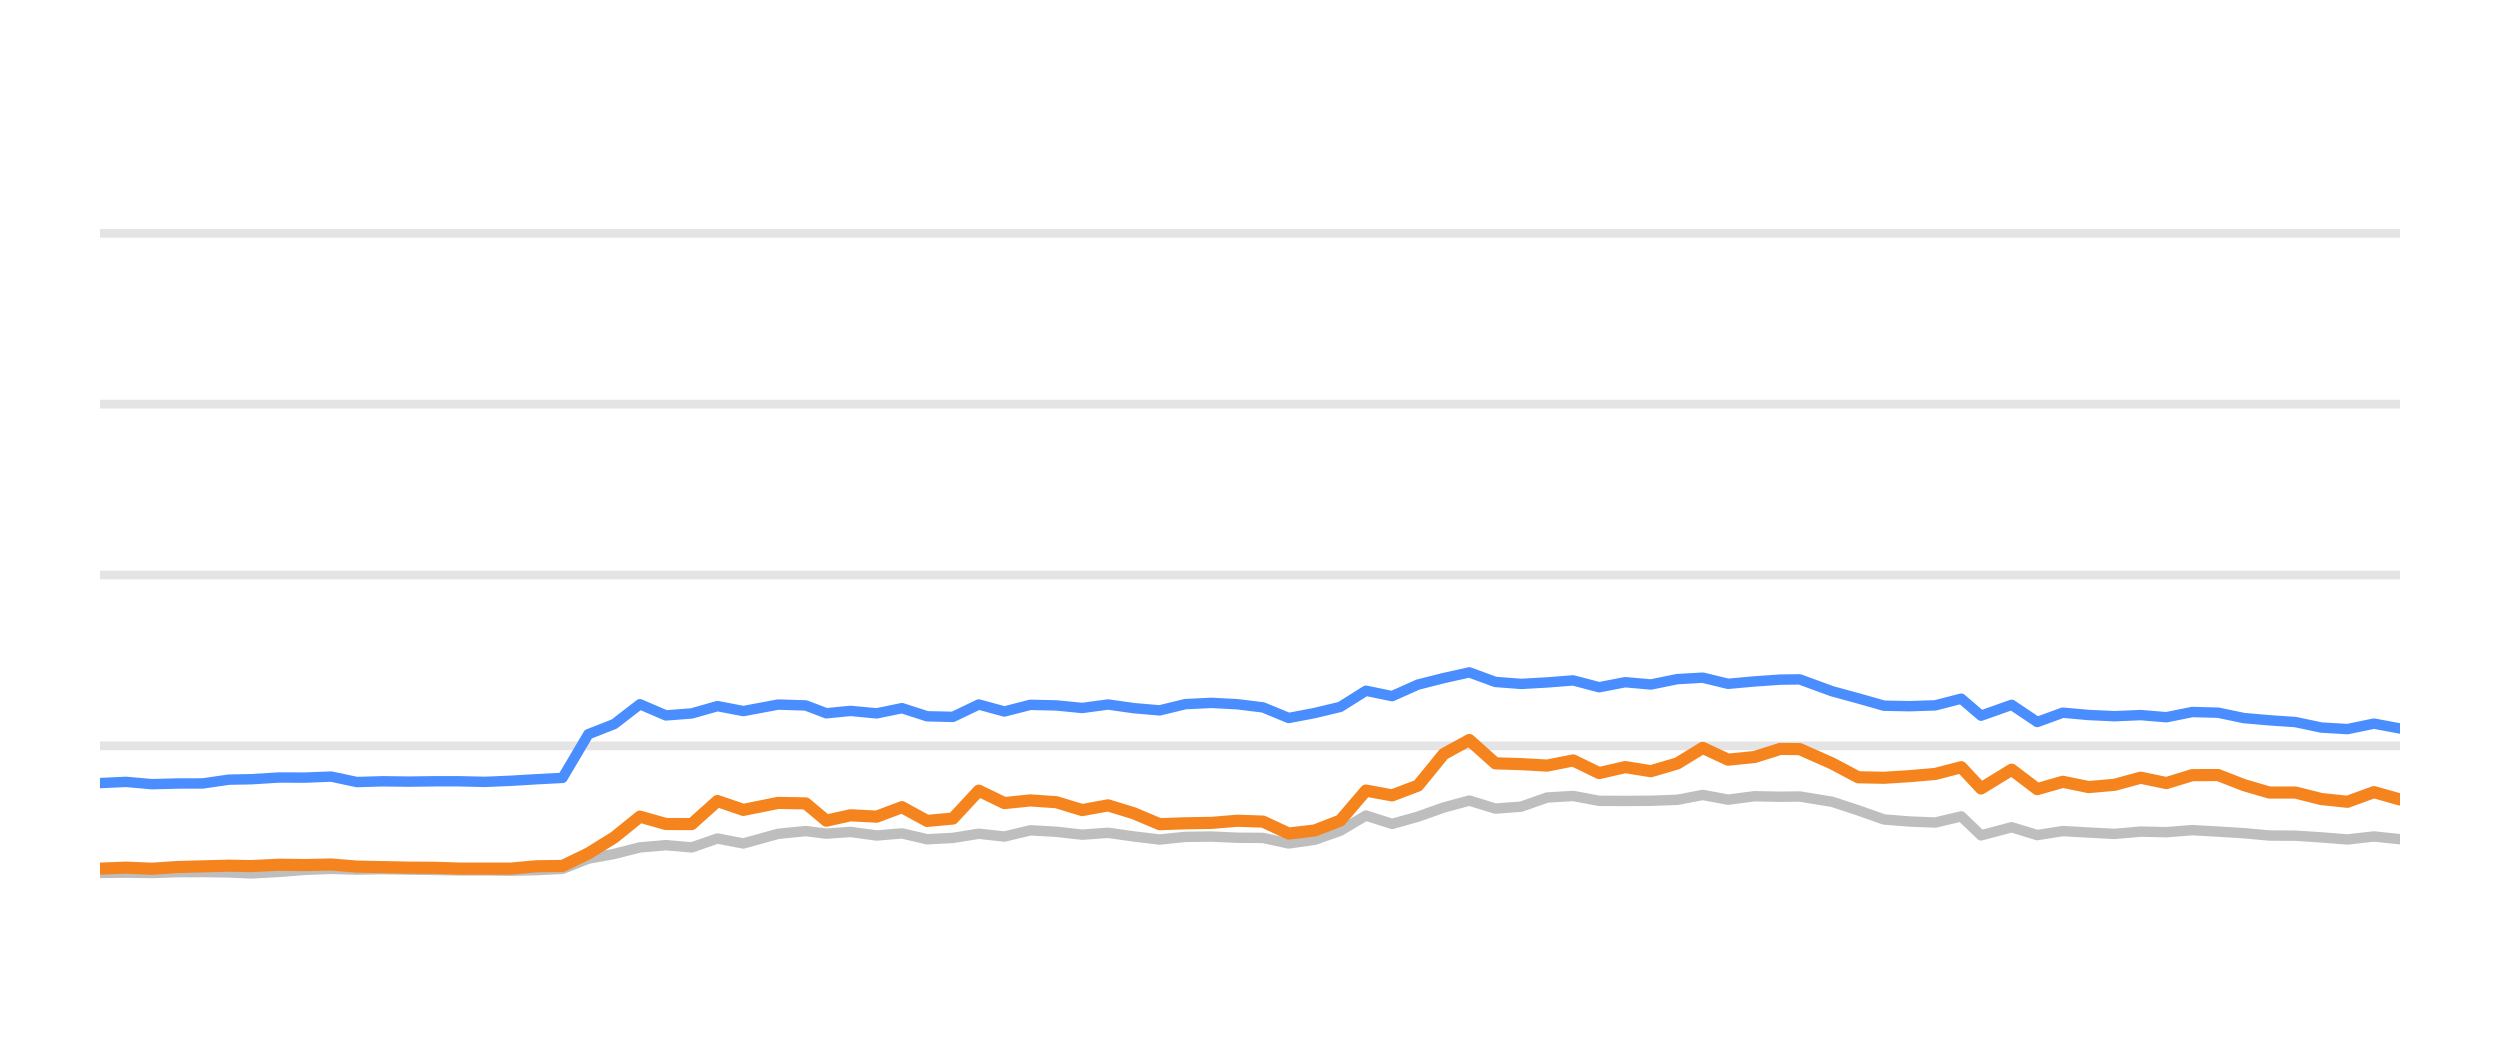
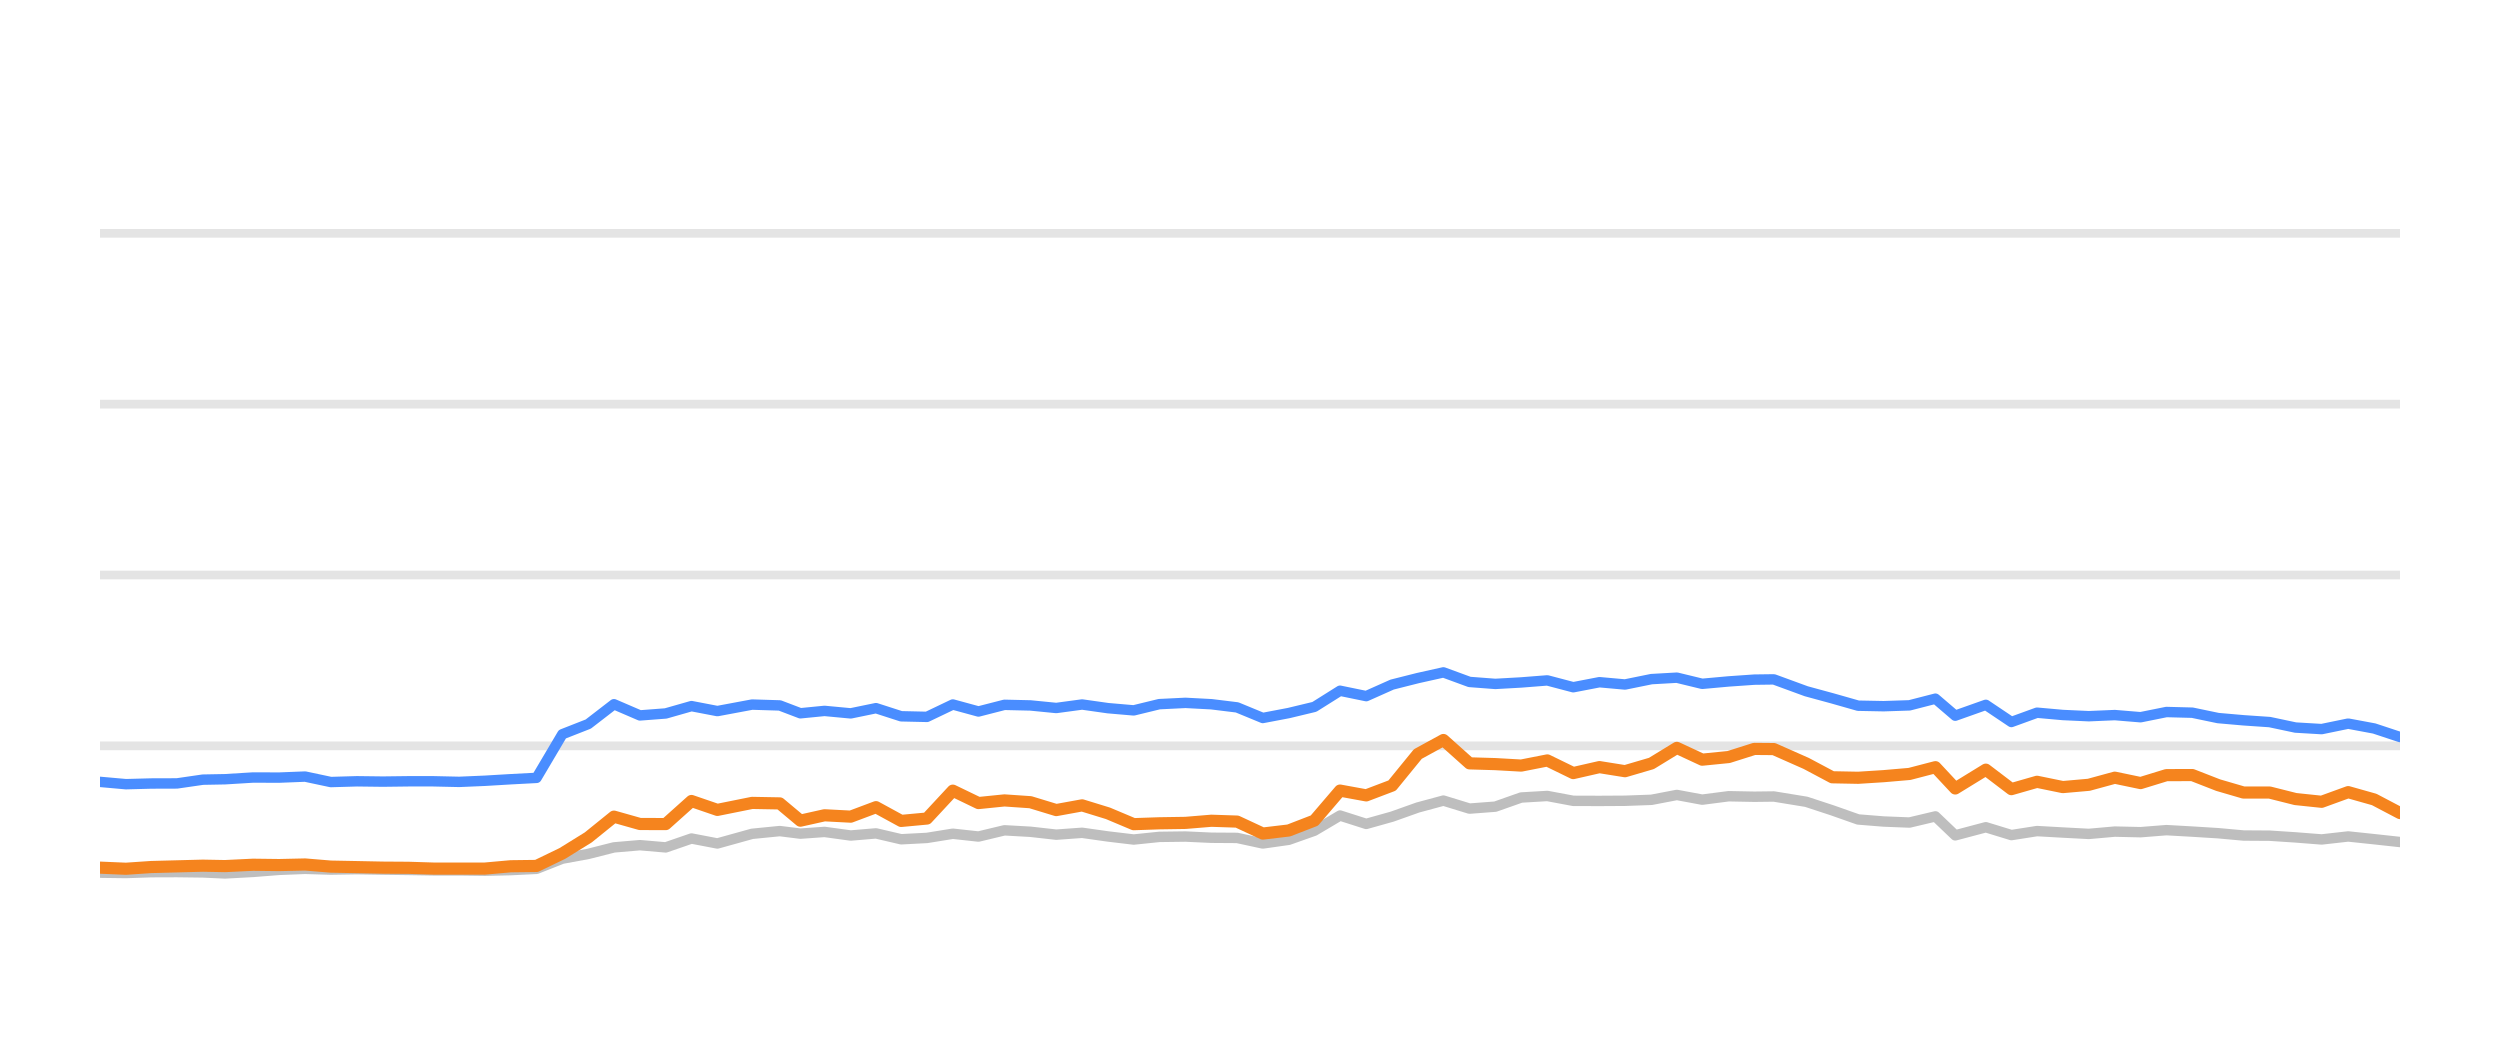
<svg xmlns="http://www.w3.org/2000/svg" width="144pt" height="60pt" viewBox="0 0 144 60" version="1.1">
  <defs>
    <style type="text/css">*{stroke-linejoin: round; stroke-linecap: butt}</style>
  </defs>
  <g id="figure_1">
    <g id="patch_1">
      <path d="M 0 60  L 144 60  L 144 0  L 0 0  L 0 60  z " style="fill: none; opacity: 0" />
    </g>
    <g id="axes_1">
      <g id="patch_2">
        <path d="M 5.76 52.8  L 138.24 52.8  L 138.24 3.6  L 5.76 3.6  L 5.76 52.8  z " style="fill: none" />
      </g>
      <g id="matplotlib.axis_1" />
      <g id="matplotlib.axis_2" />
      <g id="line2d_1">
-         <path d="M 5.76 42.96  L 138.24 42.96  " clip-path="url(#p61be0dddf3)" style="fill: none; stroke: #b2b2b2; stroke-opacity: 0.35; stroke-width: 0.5; stroke-linecap: square" />
+         <path d="M 5.76 42.96  L 138.24 42.96  " clip-path="url(#pac435f6542)" style="fill: none; stroke: #b2b2b2; stroke-opacity: 0.35; stroke-width: 0.5; stroke-linecap: square" />
      </g>
      <g id="line2d_2">
-         <path d="M 5.76 33.12  L 138.24 33.12  " clip-path="url(#p61be0dddf3)" style="fill: none; stroke: #b2b2b2; stroke-opacity: 0.35; stroke-width: 0.5; stroke-linecap: square" />
+         <path d="M 5.76 33.12  L 138.24 33.12  " clip-path="url(#pac435f6542)" style="fill: none; stroke: #b2b2b2; stroke-opacity: 0.35; stroke-width: 0.5; stroke-linecap: square" />
      </g>
      <g id="line2d_3">
-         <path d="M 5.76 23.28  L 138.24 23.28  " clip-path="url(#p61be0dddf3)" style="fill: none; stroke: #b2b2b2; stroke-opacity: 0.35; stroke-width: 0.5; stroke-linecap: square" />
+         <path d="M 5.76 23.28  L 138.24 23.28  " clip-path="url(#pac435f6542)" style="fill: none; stroke: #b2b2b2; stroke-opacity: 0.35; stroke-width: 0.5; stroke-linecap: square" />
      </g>
      <g id="line2d_4">
-         <path d="M 5.76 13.44  L 138.24 13.44  " clip-path="url(#p61be0dddf3)" style="fill: none; stroke: #b2b2b2; stroke-opacity: 0.35; stroke-width: 0.5; stroke-linecap: square" />
+         <path d="M 5.76 13.44  L 138.24 13.44  " clip-path="url(#pac435f6542)" style="fill: none; stroke: #b2b2b2; stroke-opacity: 0.35; stroke-width: 0.5; stroke-linecap: square" />
      </g>
      <g id="line2d_5">
-         <path d="M 5.76 50.281  L 7.259 50.266  L 8.753 50.286  L 10.209 50.237  L 11.691 50.232  L 13.183 50.251  L 14.459 50.31  L 16.075 50.222  L 17.579 50.104  L 19.073 50.045  L 20.553 50.089  L 22.059 50.064  L 23.549 50.089  L 25.035 50.109  L 26.451 50.133  L 27.945 50.133  L 29.43 50.153  L 30.913 50.119  L 32.402 50.045  L 33.888 49.459  L 35.381 49.184  L 36.86 48.81  L 38.356 48.682  L 39.841 48.81  L 41.324 48.298  L 42.817 48.584  L 44.818 48.028  L 46.411 47.87  L 47.597 48.018  L 48.987 47.919  L 50.496 48.126  L 51.952 48.003  L 53.402 48.342  L 54.888 48.264  L 56.377 48.023  L 57.854 48.185  L 59.35 47.826  L 60.846 47.91  L 62.334 48.077  L 63.822 47.969  L 65.31 48.18  L 66.795 48.357  L 68.268 48.205  L 69.776 48.185  L 71.268 48.254  L 72.749 48.264  L 74.23 48.584  L 75.725 48.372  L 77.2 47.85  L 78.678 46.975  L 80.186 47.457  L 81.678 47.039  L 83.158 46.512  L 84.632 46.114  L 86.135 46.576  L 87.62 46.463  L 89.112 45.937  L 90.616 45.848  L 92.111 46.128  L 93.617 46.133  L 95.09 46.124  L 96.614 46.069  L 98.078 45.789  L 99.537 46.06  L 101.061 45.863  L 102.54 45.892  L 103.662 45.878  L 105.529 46.183  L 107.028 46.675  L 108.517 47.201  L 109.984 47.319  L 111.475 47.378  L 112.967 47.024  L 114.11 48.116  L 115.871 47.649  L 117.345 48.101  L 118.819 47.87  L 120.306 47.954  L 121.802 48.033  L 123.301 47.9  L 124.786 47.934  L 126.274 47.816  L 127.764 47.9  L 129.251 47.993  L 130.717 48.126  L 132.22 48.136  L 133.707 48.234  L 135.213 48.352  L 136.742 48.18  L 138.24 48.338  " clip-path="url(#p61be0dddf3)" style="fill: none; stroke: #bebebe; stroke-width: 0.6; stroke-linecap: round" />
+         <path d="M 5.76 50.266  L 7.254 50.286  L 8.711 50.237  L 10.192 50.232  L 11.685 50.251  L 12.961 50.31  L 14.577 50.222  L 16.08 50.104  L 17.575 50.045  L 19.055 50.089  L 20.561 50.064  L 22.052 50.089  L 23.537 50.109  L 24.954 50.133  L 26.448 50.133  L 27.933 50.153  L 29.416 50.119  L 30.905 50.045  L 32.392 49.459  L 33.885 49.184  L 35.364 48.81  L 36.86 48.682  L 38.345 48.81  L 39.829 48.298  L 41.321 48.584  L 43.322 48.028  L 44.915 47.87  L 46.102 48.018  L 47.492 47.919  L 49.002 48.126  L 50.457 48.003  L 51.907 48.342  L 53.393 48.264  L 54.883 48.023  L 56.36 48.185  L 57.856 47.826  L 59.352 47.91  L 60.84 48.077  L 62.329 47.969  L 63.817 48.18  L 65.302 48.357  L 66.775 48.205  L 68.283 48.185  L 69.775 48.254  L 71.257 48.264  L 72.737 48.584  L 74.232 48.372  L 75.708 47.85  L 77.186 46.975  L 78.695 47.457  L 80.186 47.039  L 81.667 46.512  L 83.141 46.114  L 84.644 46.576  L 86.129 46.463  L 87.621 45.937  L 89.125 45.848  L 90.62 46.128  L 92.127 46.133  L 93.6 46.124  L 95.124 46.069  L 96.588 45.789  L 98.047 46.06  L 99.572 45.863  L 101.05 45.892  L 102.173 45.878  L 104.04 46.183  L 105.538 46.675  L 107.029 47.201  L 108.496 47.319  L 109.986 47.378  L 111.479 47.024  L 112.622 48.116  L 114.383 47.649  L 115.857 48.101  L 117.332 47.87  L 118.818 47.954  L 120.315 48.033  L 121.813 47.9  L 123.298 47.934  L 124.787 47.816  L 126.277 47.9  L 127.764 47.993  L 129.23 48.126  L 130.734 48.136  L 132.221 48.234  L 133.727 48.352  L 135.256 48.18  L 136.754 48.338  L 138.24 48.5  " clip-path="url(#pac435f6542)" style="fill: none; stroke: #bebebe; stroke-width: 0.6; stroke-linecap: round" />
      </g>
      <g id="line2d_6">
-         <path d="M 5.76 45.105  L 7.259 45.036  L 8.753 45.169  L 10.209 45.13  L 11.691 45.125  L 13.183 44.908  L 14.459 44.884  L 16.075 44.785  L 17.579 44.79  L 19.073 44.731  L 20.553 45.046  L 22.059 45.002  L 23.549 45.021  L 25.035 45.002  L 26.451 45.002  L 27.945 45.036  L 29.43 44.972  L 30.913 44.884  L 32.402 44.805  L 33.888 42.291  L 35.381 41.705  L 36.86 40.564  L 38.356 41.208  L 39.841 41.095  L 41.324 40.672  L 42.817 40.958  L 44.818 40.584  L 46.411 40.633  L 47.597 41.085  L 48.987 40.948  L 50.496 41.09  L 51.952 40.79  L 53.402 41.258  L 54.888 41.292  L 56.377 40.579  L 57.854 40.982  L 59.35 40.598  L 60.846 40.633  L 62.334 40.78  L 63.822 40.579  L 65.31 40.79  L 66.795 40.918  L 68.268 40.559  L 69.776 40.485  L 71.268 40.564  L 72.749 40.746  L 74.23 41.356  L 75.725 41.071  L 77.2 40.716  L 78.678 39.787  L 80.186 40.097  L 81.678 39.432  L 83.158 39.058  L 84.632 38.729  L 86.135 39.28  L 87.62 39.393  L 89.112 39.309  L 90.616 39.191  L 92.111 39.585  L 93.617 39.295  L 95.09 39.427  L 96.614 39.117  L 98.078 39.034  L 99.537 39.388  L 101.061 39.25  L 102.54 39.147  L 103.662 39.132  L 105.529 39.816  L 107.028 40.224  L 108.517 40.648  L 109.984 40.677  L 111.475 40.628  L 112.967 40.244  L 114.11 41.223  L 115.871 40.598  L 117.345 41.587  L 118.819 41.051  L 120.306 41.184  L 121.802 41.253  L 123.301 41.189  L 124.786 41.312  L 126.274 41.012  L 127.764 41.051  L 129.251 41.361  L 130.717 41.489  L 132.22 41.592  L 133.707 41.907  L 135.213 41.996  L 136.742 41.681  L 138.24 41.961  " clip-path="url(#p61be0dddf3)" style="fill: none; stroke: #4a8dff; stroke-width: 0.6; stroke-linecap: round" />
+         <path d="M 5.76 45.036  L 7.254 45.169  L 8.711 45.13  L 10.192 45.125  L 11.685 44.908  L 12.961 44.884  L 14.577 44.785  L 16.08 44.79  L 17.575 44.731  L 19.055 45.046  L 20.561 45.002  L 22.052 45.021  L 23.537 45.002  L 24.954 45.002  L 26.448 45.036  L 27.933 44.972  L 29.416 44.884  L 30.905 44.805  L 32.392 42.291  L 33.885 41.705  L 35.364 40.564  L 36.86 41.208  L 38.345 41.095  L 39.829 40.672  L 41.321 40.958  L 43.322 40.584  L 44.915 40.633  L 46.102 41.085  L 47.492 40.948  L 49.002 41.09  L 50.457 40.79  L 51.907 41.258  L 53.393 41.292  L 54.883 40.579  L 56.36 40.982  L 57.856 40.598  L 59.352 40.633  L 60.84 40.78  L 62.329 40.579  L 63.817 40.79  L 65.302 40.918  L 66.775 40.559  L 68.283 40.485  L 69.775 40.564  L 71.257 40.746  L 72.737 41.356  L 74.232 41.071  L 75.708 40.716  L 77.186 39.787  L 78.695 40.097  L 80.186 39.432  L 81.667 39.058  L 83.141 38.729  L 84.644 39.28  L 86.129 39.393  L 87.621 39.309  L 89.125 39.191  L 90.62 39.585  L 92.127 39.295  L 93.6 39.427  L 95.124 39.117  L 96.588 39.034  L 98.047 39.388  L 99.572 39.25  L 101.05 39.147  L 102.173 39.132  L 104.04 39.816  L 105.538 40.224  L 107.029 40.648  L 108.496 40.677  L 109.986 40.628  L 111.479 40.244  L 112.622 41.223  L 114.383 40.598  L 115.857 41.587  L 117.332 41.051  L 118.818 41.184  L 120.315 41.253  L 121.813 41.189  L 123.298 41.312  L 124.787 41.012  L 126.277 41.051  L 127.764 41.361  L 129.23 41.489  L 130.734 41.592  L 132.221 41.907  L 133.727 41.996  L 135.256 41.681  L 136.754 41.961  L 138.24 42.453  " clip-path="url(#pac435f6542)" style="fill: none; stroke: #4a8dff; stroke-width: 0.6; stroke-linecap: round" />
      </g>
      <g id="line2d_7">
-         <path d="M 5.76 50.035  L 7.259 49.976  L 8.753 50.04  L 10.209 49.941  L 11.691 49.902  L 13.183 49.863  L 14.459 49.887  L 16.075 49.809  L 17.579 49.828  L 19.073 49.794  L 20.553 49.917  L 22.059 49.946  L 23.549 49.976  L 25.035 49.986  L 26.451 50.03  L 27.945 50.03  L 29.43 50.03  L 30.913 49.897  L 32.402 49.878  L 33.888 49.159  L 35.381 48.234  L 36.86 47.039  L 38.356 47.462  L 39.841 47.467  L 41.324 46.138  L 42.817 46.65  L 44.818 46.247  L 46.411 46.276  L 47.597 47.27  L 48.987 46.96  L 50.496 47.039  L 51.952 46.493  L 53.402 47.285  L 54.888 47.147  L 56.377 45.543  L 57.854 46.256  L 59.35 46.104  L 60.846 46.207  L 62.334 46.66  L 63.822 46.389  L 65.31 46.847  L 66.795 47.472  L 68.268 47.422  L 69.776 47.398  L 71.268 47.275  L 72.749 47.324  L 74.23 48.013  L 75.725 47.836  L 77.2 47.265  L 78.678 45.538  L 80.186 45.814  L 81.678 45.248  L 83.158 43.432  L 84.632 42.625  L 86.135 43.969  L 87.62 44.013  L 89.112 44.097  L 90.616 43.801  L 92.111 44.529  L 93.617 44.185  L 95.09 44.421  L 96.614 43.974  L 98.078 43.078  L 99.537 43.757  L 101.061 43.605  L 102.54 43.137  L 103.662 43.147  L 105.529 43.974  L 107.028 44.771  L 108.517 44.8  L 109.984 44.707  L 111.475 44.579  L 112.967 44.19  L 114.11 45.415  L 115.871 44.333  L 117.345 45.454  L 118.819 45.031  L 120.306 45.336  L 121.802 45.204  L 123.301 44.795  L 124.786 45.105  L 126.274 44.648  L 127.764 44.643  L 129.251 45.223  L 130.717 45.651  L 132.22 45.651  L 133.707 46.025  L 135.213 46.183  L 136.742 45.627  L 138.24 46.05  " clip-path="url(#p61be0dddf3)" style="fill: none; stroke: #f5841e; stroke-width: 0.7; stroke-linecap: round" />
+         <path d="M 5.76 49.976  L 7.254 50.04  L 8.711 49.941  L 10.192 49.902  L 11.685 49.863  L 12.961 49.887  L 14.577 49.809  L 16.08 49.828  L 17.575 49.794  L 19.055 49.917  L 20.561 49.946  L 22.052 49.976  L 23.537 49.986  L 24.954 50.03  L 26.448 50.03  L 27.933 50.03  L 29.416 49.897  L 30.905 49.878  L 32.392 49.159  L 33.885 48.234  L 35.364 47.039  L 36.86 47.462  L 38.345 47.467  L 39.829 46.138  L 41.321 46.65  L 43.322 46.247  L 44.915 46.276  L 46.102 47.27  L 47.492 46.96  L 49.002 47.039  L 50.457 46.493  L 51.907 47.285  L 53.393 47.147  L 54.883 45.543  L 56.36 46.256  L 57.856 46.104  L 59.352 46.207  L 60.84 46.66  L 62.329 46.389  L 63.817 46.847  L 65.302 47.472  L 66.775 47.422  L 68.283 47.398  L 69.775 47.275  L 71.257 47.324  L 72.737 48.013  L 74.232 47.836  L 75.708 47.265  L 77.186 45.538  L 78.695 45.814  L 80.186 45.248  L 81.667 43.432  L 83.141 42.625  L 84.644 43.969  L 86.129 44.013  L 87.621 44.097  L 89.125 43.801  L 90.62 44.529  L 92.127 44.185  L 93.6 44.421  L 95.124 43.974  L 96.588 43.078  L 98.047 43.757  L 99.572 43.605  L 101.05 43.137  L 102.173 43.147  L 104.04 43.974  L 105.538 44.771  L 107.029 44.8  L 108.496 44.707  L 109.986 44.579  L 111.479 44.19  L 112.622 45.415  L 114.383 44.333  L 115.857 45.454  L 117.332 45.031  L 118.818 45.336  L 120.315 45.204  L 121.813 44.795  L 123.298 45.105  L 124.787 44.648  L 126.277 44.643  L 127.764 45.223  L 129.23 45.651  L 130.734 45.651  L 132.221 46.025  L 133.727 46.183  L 135.256 45.627  L 136.754 46.05  L 138.24 46.832  " clip-path="url(#pac435f6542)" style="fill: none; stroke: #f5841e; stroke-width: 0.7; stroke-linecap: round" />
      </g>
    </g>
  </g>
  <defs>
-     <clipPath id="p61be0dddf3">
+     <clipPath id="pac435f6542">
      <rect x="5.76" y="3.6" width="132.48" height="49.2" />
    </clipPath>
  </defs>
</svg>
